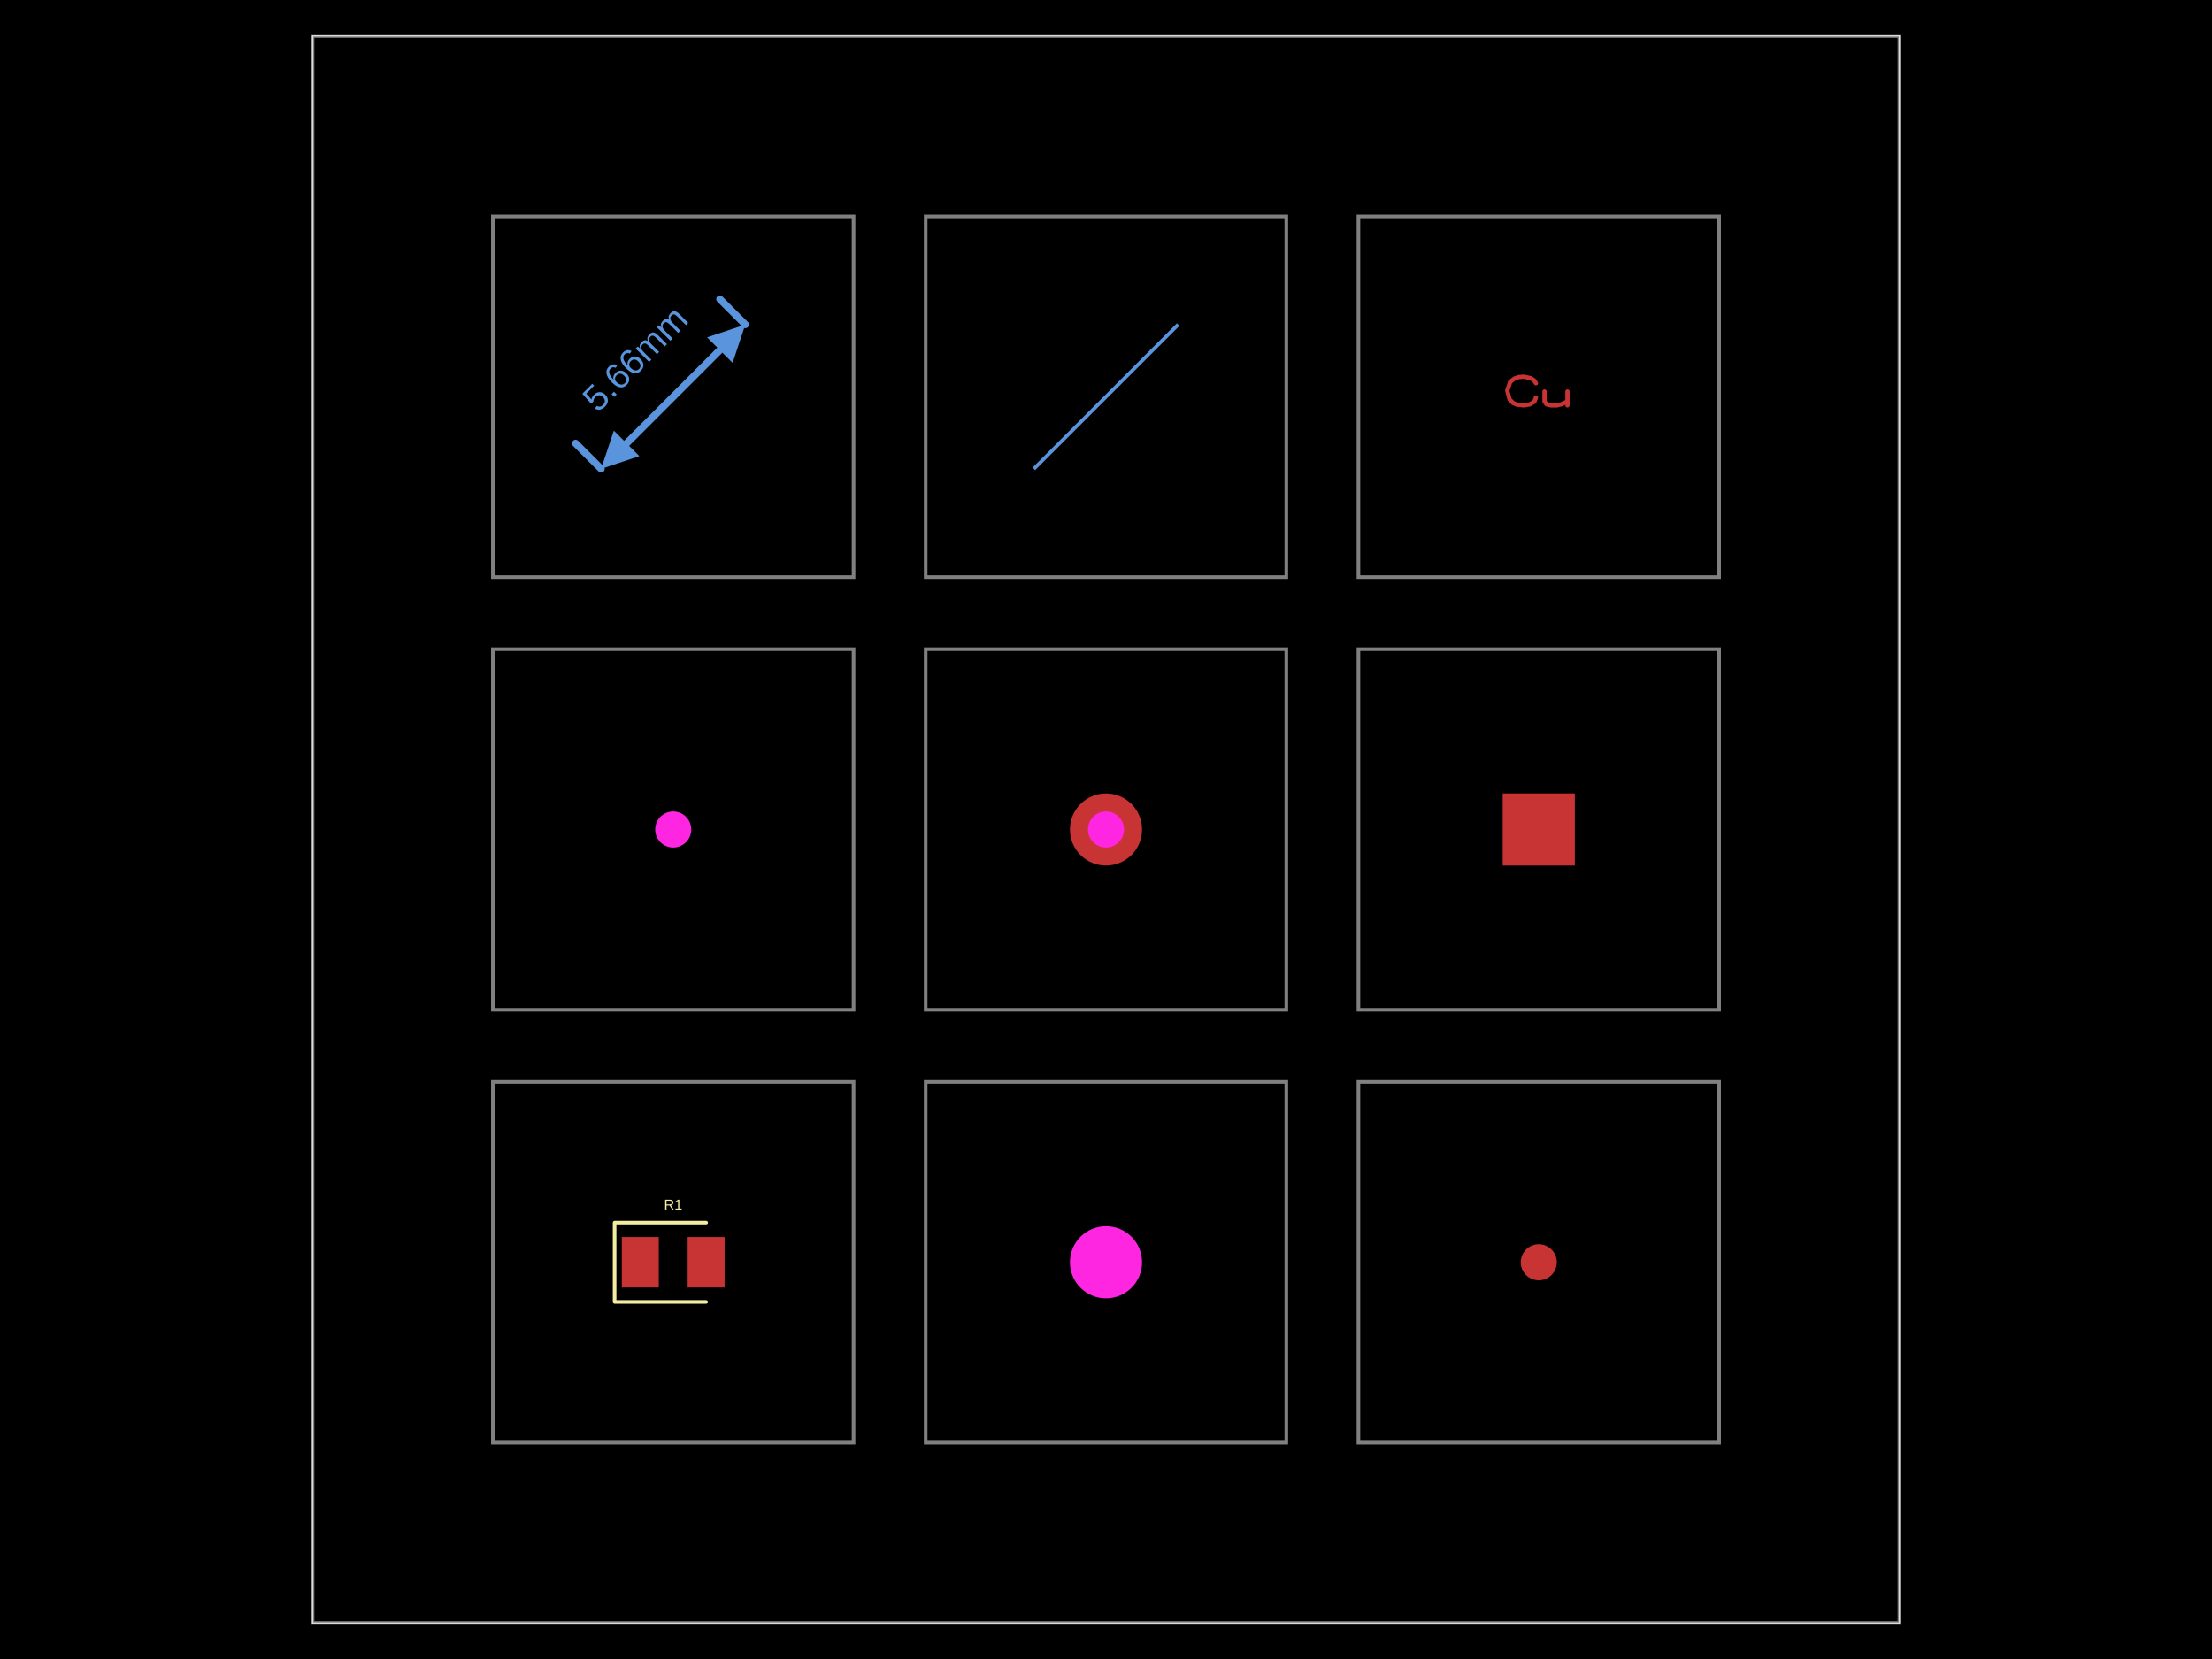
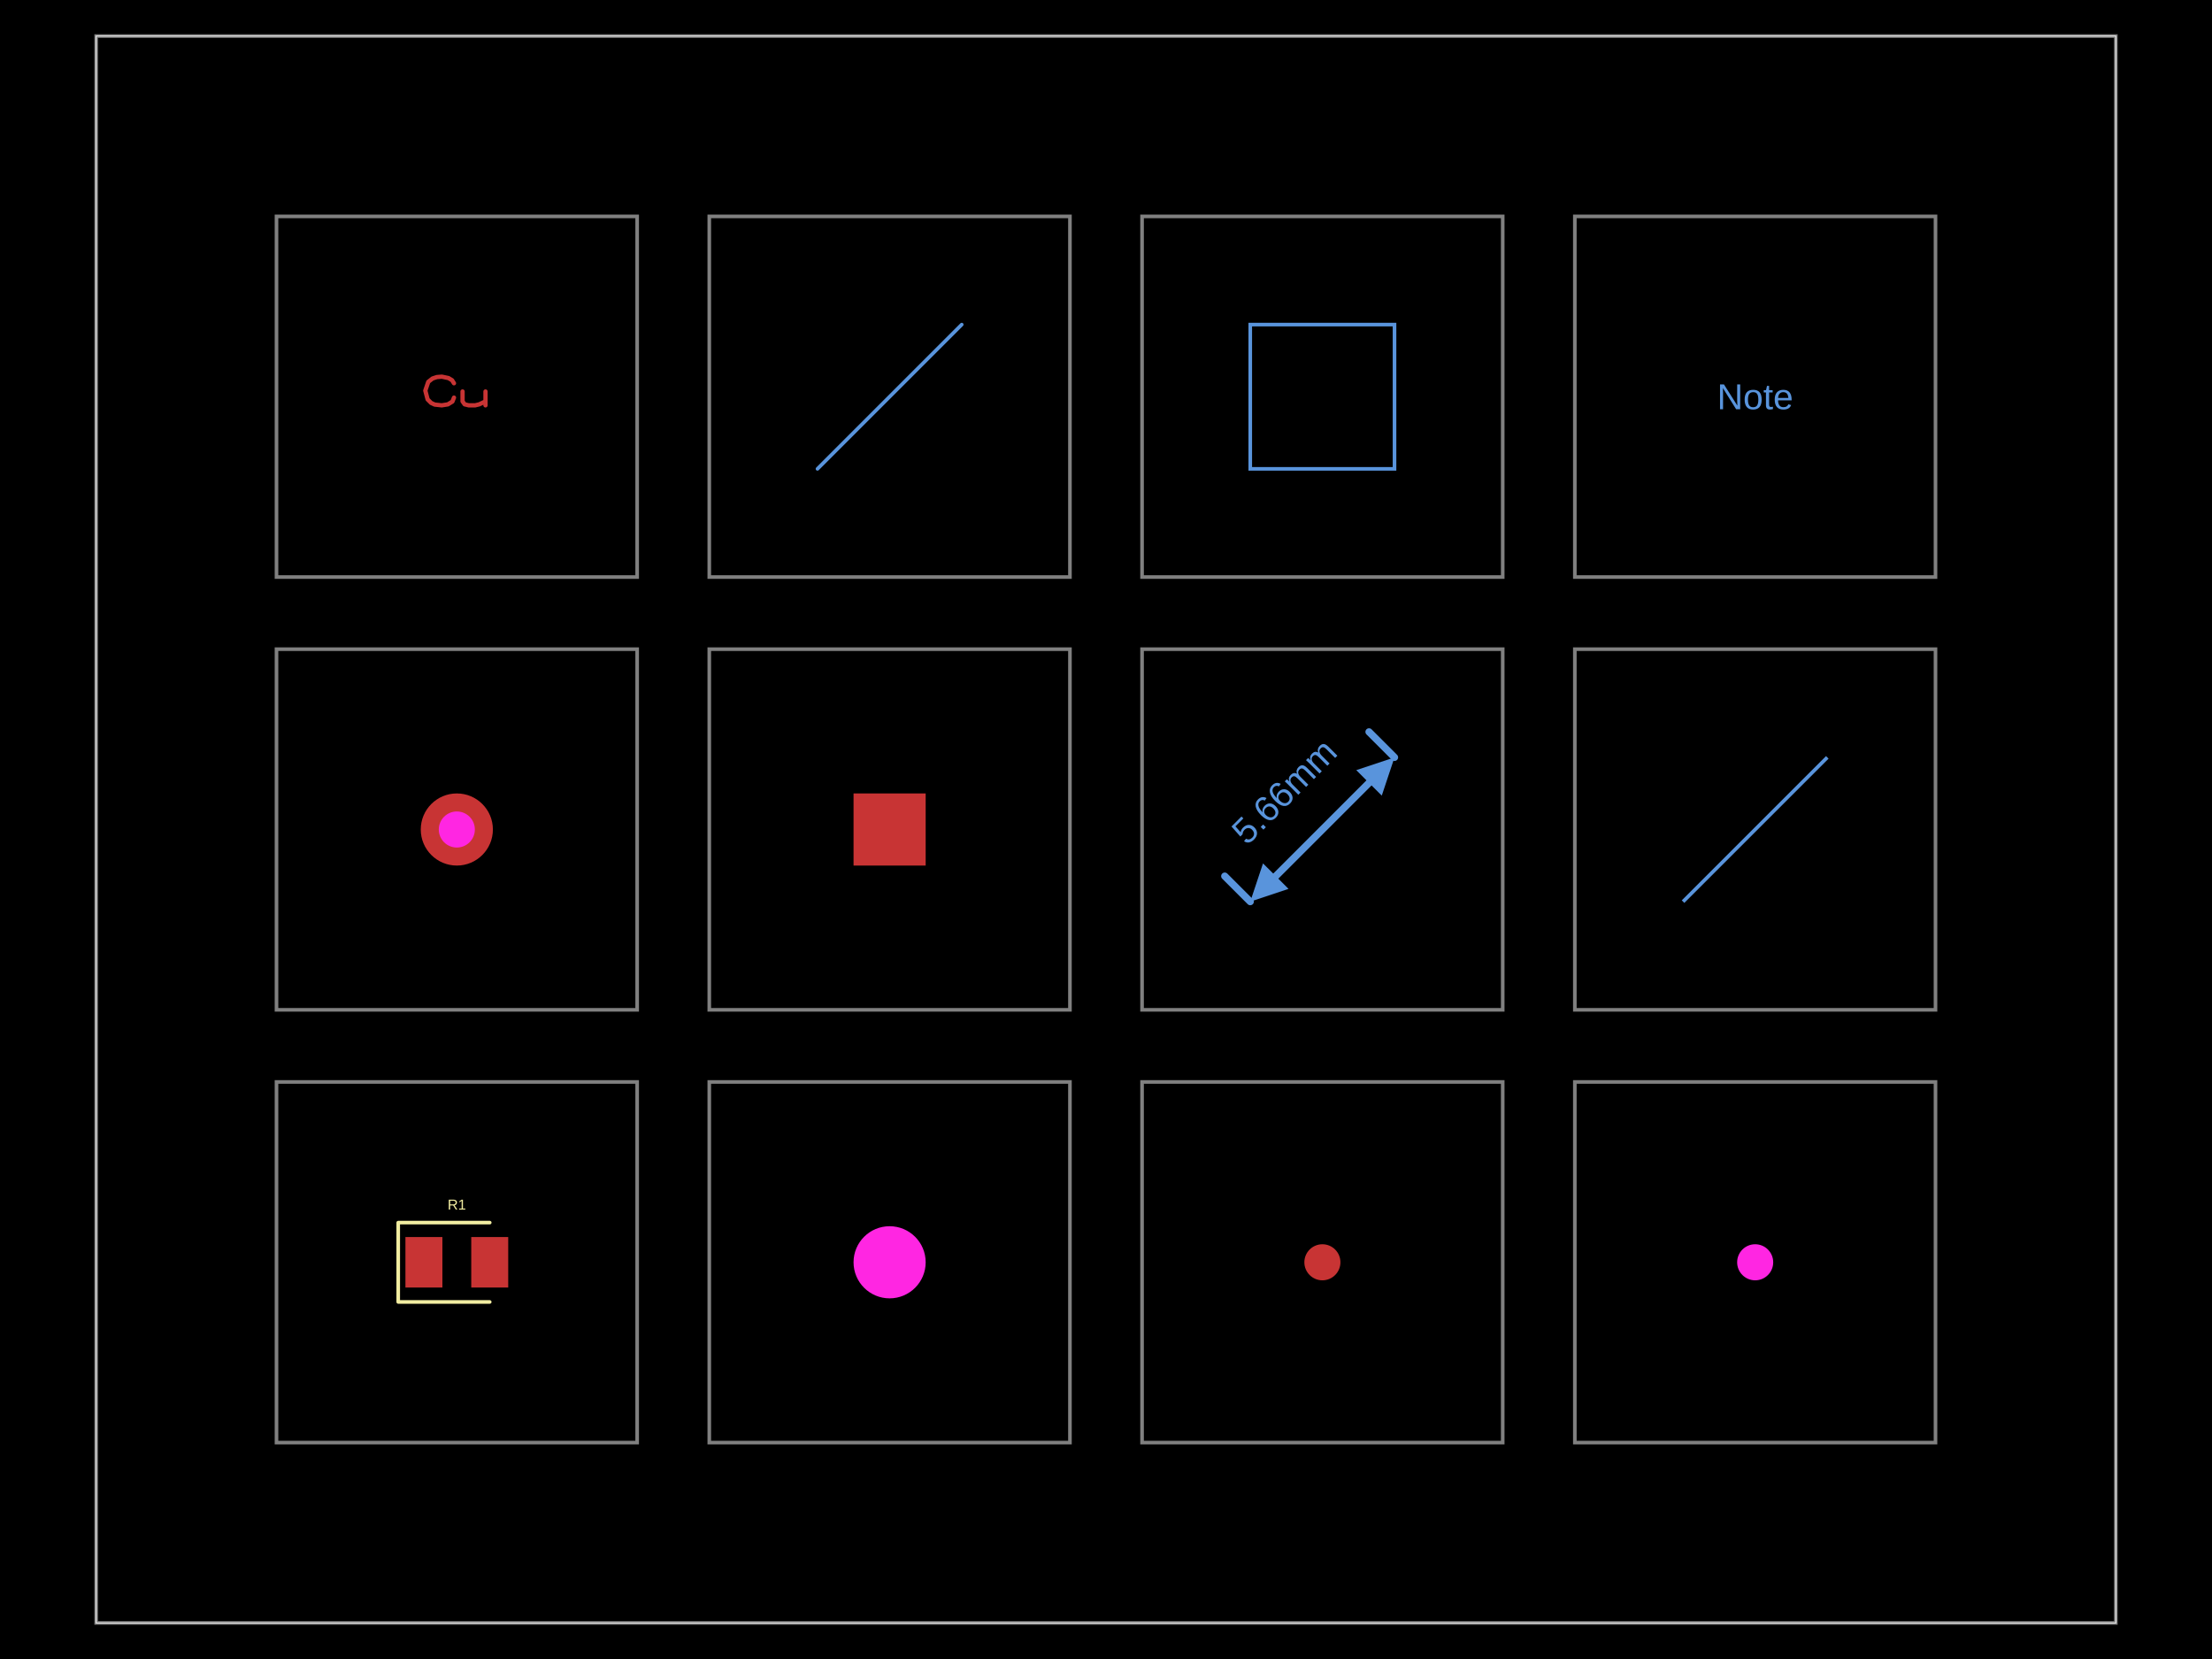
- <svg xmlns="http://www.w3.org/2000/svg" width="800" height="600" data-software-used-string="@tscircuit/core@0.0.954">
+ <svg xmlns="http://www.w3.org/2000/svg" width="800" height="600" data-software-used-string="@tscircuit/core@0.0.963">
  <style />
  <rect class="boundary" x="0" y="0" fill="#000" width="800" height="600" data-type="pcb_background" data-pcb-layer="global" />
-   <rect class="pcb-boundary" fill="none" stroke="#fff" stroke-width="0.3" x="113.043" y="13.043" width="573.913" height="573.913" data-type="pcb_boundary" data-pcb-layer="global" />
-   <path class="pcb-panel" d="M 113.043 586.957 L 686.957 586.957 L 686.957 13.043 L 113.043 13.043 Z" fill="none" stroke="rgba(255, 255, 255, 0.5)" stroke-width="1.304" data-type="pcb_panel" data-pcb-layer="board" />
-   <path class="pcb-board" d="M 178.261 521.739 L 308.696 521.739 L 308.696 391.304 L 178.261 391.304 Z" fill="none" stroke="rgba(255, 255, 255, 0.5)" stroke-width="1.304" data-type="pcb_board" data-pcb-layer="board" />
-   <path class="pcb-board" d="M 334.783 521.739 L 465.217 521.739 L 465.217 391.304 L 334.783 391.304 Z" fill="none" stroke="rgba(255, 255, 255, 0.5)" stroke-width="1.304" data-type="pcb_board" data-pcb-layer="board" />
-   <path class="pcb-board" d="M 491.304 521.739 L 621.739 521.739 L 621.739 391.304 L 491.304 391.304 Z" fill="none" stroke="rgba(255, 255, 255, 0.5)" stroke-width="1.304" data-type="pcb_board" data-pcb-layer="board" />
-   <path class="pcb-board" d="M 178.261 365.217 L 308.696 365.217 L 308.696 234.783 L 178.261 234.783 Z" fill="none" stroke="rgba(255, 255, 255, 0.5)" stroke-width="1.304" data-type="pcb_board" data-pcb-layer="board" />
-   <path class="pcb-board" d="M 334.783 365.217 L 465.217 365.217 L 465.217 234.783 L 334.783 234.783 Z" fill="none" stroke="rgba(255, 255, 255, 0.5)" stroke-width="1.304" data-type="pcb_board" data-pcb-layer="board" />
-   <path class="pcb-board" d="M 491.304 365.217 L 621.739 365.217 L 621.739 234.783 L 491.304 234.783 Z" fill="none" stroke="rgba(255, 255, 255, 0.5)" stroke-width="1.304" data-type="pcb_board" data-pcb-layer="board" />
-   <path class="pcb-board" d="M 178.261 208.696 L 308.696 208.696 L 308.696 78.261 L 178.261 78.261 Z" fill="none" stroke="rgba(255, 255, 255, 0.5)" stroke-width="1.304" data-type="pcb_board" data-pcb-layer="board" />
-   <path class="pcb-board" d="M 334.783 208.696 L 465.217 208.696 L 465.217 78.261 L 334.783 78.261 Z" fill="none" stroke="rgba(255, 255, 255, 0.5)" stroke-width="1.304" data-type="pcb_board" data-pcb-layer="board" />
-   <path class="pcb-board" d="M 491.304 208.696 L 621.739 208.696 L 621.739 78.261 L 491.304 78.261 Z" fill="none" stroke="rgba(255, 255, 255, 0.5)" stroke-width="1.304" data-type="pcb_board" data-pcb-layer="board" />
-   <rect class="pcb-pad" fill="rgb(200, 52, 52)" x="224.891" y="447.391" width="13.37" height="18.261" data-type="pcb_smtpad" data-pcb-layer="top" />
-   <rect class="pcb-pad" fill="rgb(200, 52, 52)" x="248.696" y="447.391" width="13.37" height="18.261" data-type="pcb_smtpad" data-pcb-layer="top" />
-   <circle class="pcb-pad" fill="rgb(200, 52, 52)" cx="556.522" cy="456.522" r="6.522" data-type="pcb_smtpad" data-pcb-layer="top" />
-   <rect class="pcb-pad" fill="rgb(200, 52, 52)" x="543.478" y="286.957" width="26.087" height="26.087" data-type="pcb_smtpad" data-pcb-layer="top" />
-   <path class="pcb-silkscreen pcb-silkscreen-top" d="M 255.38 442.174 L 222.283 442.174 L 222.283 470.87 L 255.38 470.87" fill="none" stroke="#f2eda1" stroke-width="1.304" stroke-linecap="round" stroke-linejoin="round" data-pcb-component-id="pcb_component_0" data-pcb-silkscreen-path-id="pcb_silkscreen_path_0" data-type="pcb_silkscreen_path" data-pcb-layer="top" />
-   <text x="0" y="0" dx="0" dy="0" fill="#f2eda1" font-family="Arial, sans-serif" font-size="5.217" text-anchor="middle" dominant-baseline="central" transform="matrix(1,0,0,1,243.4783,435.6522)" class="pcb-silkscreen-text pcb-silkscreen-top" data-pcb-silkscreen-text-id="pcb_component_0" stroke="none" data-type="pcb_silkscreen_text" data-pcb-layer="top">R1</text>
+   <rect class="pcb-boundary" fill="none" stroke="#fff" stroke-width="0.3" x="34.783" y="13.043" width="730.435" height="573.913" data-type="pcb_boundary" data-pcb-layer="global" />
+   <path class="pcb-panel" d="M 34.783 586.957 L 765.217 586.957 L 765.217 13.043 L 34.783 13.043 Z" fill="none" stroke="rgba(255, 255, 255, 0.5)" stroke-width="1.304" data-type="pcb_panel" data-pcb-layer="board" />
+   <path class="pcb-board" d="M 100 521.739 L 230.435 521.739 L 230.435 391.304 L 100 391.304 Z" fill="none" stroke="rgba(255, 255, 255, 0.5)" stroke-width="1.304" data-type="pcb_board" data-pcb-layer="board" />
+   <path class="pcb-board" d="M 256.522 521.739 L 386.957 521.739 L 386.957 391.304 L 256.522 391.304 Z" fill="none" stroke="rgba(255, 255, 255, 0.5)" stroke-width="1.304" data-type="pcb_board" data-pcb-layer="board" />
+   <path class="pcb-board" d="M 413.043 521.739 L 543.478 521.739 L 543.478 391.304 L 413.043 391.304 Z" fill="none" stroke="rgba(255, 255, 255, 0.5)" stroke-width="1.304" data-type="pcb_board" data-pcb-layer="board" />
+   <path class="pcb-board" d="M 569.565 521.739 L 700 521.739 L 700 391.304 L 569.565 391.304 Z" fill="none" stroke="rgba(255, 255, 255, 0.5)" stroke-width="1.304" data-type="pcb_board" data-pcb-layer="board" />
+   <path class="pcb-board" d="M 100 365.217 L 230.435 365.217 L 230.435 234.783 L 100 234.783 Z" fill="none" stroke="rgba(255, 255, 255, 0.5)" stroke-width="1.304" data-type="pcb_board" data-pcb-layer="board" />
+   <path class="pcb-board" d="M 256.522 365.217 L 386.957 365.217 L 386.957 234.783 L 256.522 234.783 Z" fill="none" stroke="rgba(255, 255, 255, 0.5)" stroke-width="1.304" data-type="pcb_board" data-pcb-layer="board" />
+   <path class="pcb-board" d="M 413.043 365.217 L 543.478 365.217 L 543.478 234.783 L 413.043 234.783 Z" fill="none" stroke="rgba(255, 255, 255, 0.5)" stroke-width="1.304" data-type="pcb_board" data-pcb-layer="board" />
+   <path class="pcb-board" d="M 569.565 365.217 L 700 365.217 L 700 234.783 L 569.565 234.783 Z" fill="none" stroke="rgba(255, 255, 255, 0.5)" stroke-width="1.304" data-type="pcb_board" data-pcb-layer="board" />
+   <path class="pcb-board" d="M 100 208.696 L 230.435 208.696 L 230.435 78.261 L 100 78.261 Z" fill="none" stroke="rgba(255, 255, 255, 0.5)" stroke-width="1.304" data-type="pcb_board" data-pcb-layer="board" />
+   <path class="pcb-board" d="M 256.522 208.696 L 386.957 208.696 L 386.957 78.261 L 256.522 78.261 Z" fill="none" stroke="rgba(255, 255, 255, 0.5)" stroke-width="1.304" data-type="pcb_board" data-pcb-layer="board" />
+   <path class="pcb-board" d="M 413.043 208.696 L 543.478 208.696 L 543.478 78.261 L 413.043 78.261 Z" fill="none" stroke="rgba(255, 255, 255, 0.5)" stroke-width="1.304" data-type="pcb_board" data-pcb-layer="board" />
+   <path class="pcb-board" d="M 569.565 208.696 L 700 208.696 L 700 78.261 L 569.565 78.261 Z" fill="none" stroke="rgba(255, 255, 255, 0.5)" stroke-width="1.304" data-type="pcb_board" data-pcb-layer="board" />
+   <rect class="pcb-pad" fill="rgb(200, 52, 52)" x="146.63" y="447.391" width="13.37" height="18.261" data-type="pcb_smtpad" data-pcb-layer="top" />
+   <rect class="pcb-pad" fill="rgb(200, 52, 52)" x="170.435" y="447.391" width="13.37" height="18.261" data-type="pcb_smtpad" data-pcb-layer="top" />
+   <circle class="pcb-pad" fill="rgb(200, 52, 52)" cx="478.261" cy="456.522" r="6.522" data-type="pcb_smtpad" data-pcb-layer="top" />
+   <rect class="pcb-pad" fill="rgb(200, 52, 52)" x="308.696" y="286.957" width="26.087" height="26.087" data-type="pcb_smtpad" data-pcb-layer="top" />
+   <path class="pcb-silkscreen pcb-silkscreen-top" d="M 177.12 442.174 L 144.022 442.174 L 144.022 470.87 L 177.12 470.87" fill="none" stroke="#f2eda1" stroke-width="1.304" stroke-linecap="round" stroke-linejoin="round" data-pcb-component-id="pcb_component_0" data-pcb-silkscreen-path-id="pcb_silkscreen_path_0" data-type="pcb_silkscreen_path" data-pcb-layer="top" />
+   <text x="0" y="0" dx="0" dy="0" fill="#f2eda1" font-family="Arial, sans-serif" font-size="5.217" text-anchor="middle" dominant-baseline="central" transform="matrix(1,0,0,1,165.2174,435.6522)" class="pcb-silkscreen-text pcb-silkscreen-top" data-pcb-silkscreen-text-id="pcb_component_0" stroke="none" data-type="pcb_silkscreen_text" data-pcb-layer="top">R1</text>
  <g data-type="pcb_plated_hole" data-pcb-layer="through">
-     <circle class="pcb-hole-outer" fill="rgb(200, 52, 52)" cx="400" cy="300" r="13.043" data-type="pcb_plated_hole" data-pcb-layer="top" />
-     <circle class="pcb-hole-inner" fill="#FF26E2" cx="400" cy="300" r="6.522" data-type="pcb_plated_hole_drill" data-pcb-layer="drill" />
+     <circle class="pcb-hole-outer" fill="rgb(200, 52, 52)" cx="165.217" cy="300" r="13.043" data-type="pcb_plated_hole" data-pcb-layer="top" />
+     <circle class="pcb-hole-inner" fill="#FF26E2" cx="165.217" cy="300" r="6.522" data-type="pcb_plated_hole_drill" data-pcb-layer="drill" />
  </g>
-   <circle class="pcb-cutout pcb-cutout-circle" cx="400" cy="456.522" r="13.043" fill="#FF26E2" data-type="pcb_cutout" data-pcb-layer="drill" />
-   <circle class="pcb-hole" cx="243.478" cy="300" r="6.522" fill="#FF26E2" data-type="pcb_hole" data-pcb-layer="drill" />
+   <circle class="pcb-cutout pcb-cutout-circle" cx="321.739" cy="456.522" r="13.043" fill="#FF26E2" data-type="pcb_cutout" data-pcb-layer="drill" />
+   <circle class="pcb-hole" cx="634.783" cy="456.522" r="6.522" fill="#FF26E2" data-type="pcb_hole" data-pcb-layer="drill" />
  <g class="pcb-note-dimension" data-type="pcb_note_dimension" data-pcb-note-dimension-id="pcb_note_dimension_0" data-pcb-layer="overlay">
-     <path d="M 217.391 169.565 L 208.168 160.342" stroke="rgb(89, 148, 220)" fill="none" stroke-width="2.609" stroke-linecap="round" class="pcb-note-dimension-extension" />
-     <path d="M 269.565 117.391 L 260.342 108.168" stroke="rgb(89, 148, 220)" fill="none" stroke-width="2.609" stroke-linecap="round" class="pcb-note-dimension-extension" />
-     <path d="M 226.614 160.342 L 260.342 126.614" stroke="rgb(89, 148, 220)" fill="none" stroke-width="2.609" stroke-linecap="round" class="pcb-note-dimension-line" />
-     <path d="M 217.391 169.565 L 222.003 155.731 L 231.226 164.954 Z" fill="rgb(89, 148, 220)" class="pcb-note-dimension-arrow" />
-     <path d="M 269.565 117.391 L 255.731 122.003 L 264.954 131.226 Z" fill="rgb(89, 148, 220)" class="pcb-note-dimension-arrow" />
-     <text x="229.644" y="129.644" fill="rgb(89, 148, 220)" font-size="13.043" font-family="Arial, sans-serif" text-anchor="middle" dominant-baseline="central" class="pcb-note-dimension-text" transform="rotate(-45 229.6436 129.6436)">5.66mm</text>
+     <path d="M 452.174 326.087 L 442.951 316.864" stroke="rgb(89, 148, 220)" fill="none" stroke-width="2.609" stroke-linecap="round" class="pcb-note-dimension-extension" />
+     <path d="M 504.348 273.913 L 495.125 264.69" stroke="rgb(89, 148, 220)" fill="none" stroke-width="2.609" stroke-linecap="round" class="pcb-note-dimension-extension" />
+     <path d="M 461.397 316.864 L 495.125 283.136" stroke="rgb(89, 148, 220)" fill="none" stroke-width="2.609" stroke-linecap="round" class="pcb-note-dimension-line" />
+     <path d="M 452.174 326.087 L 456.785 312.252 L 466.009 321.475 Z" fill="rgb(89, 148, 220)" class="pcb-note-dimension-arrow" />
+     <path d="M 504.348 273.913 L 490.513 278.525 L 499.736 287.748 Z" fill="rgb(89, 148, 220)" class="pcb-note-dimension-arrow" />
+     <text x="464.426" y="286.165" fill="rgb(89, 148, 220)" font-size="13.043" font-family="Arial, sans-serif" text-anchor="middle" dominant-baseline="central" class="pcb-note-dimension-text" transform="rotate(-45 464.4262 286.1653)">5.66mm</text>
  </g>
-   <path d="M 373.913 169.565 L 426.087 117.391" stroke="rgb(89, 148, 220)" fill="none" stroke-width="1.304" class="pcb-note-path" data-type="pcb_note_path" data-pcb-note-path-id="pcb_note_path_0" data-pcb-layer="overlay" />
-   <path d="M-0.079 -0.373L-0.133 -0.458 M-0.133 -0.458L-0.231 -0.517 M-0.231 -0.517L-0.416 -0.556 M-0.416 -0.556L-0.553 -0.545 M-0.553 -0.545L-0.674 -0.505 M-0.674 -0.505L-0.792 -0.412 M-0.792 -0.412L-0.874 -0.17 M-0.874 -0.17L-0.81 0.074 M-0.81 0.074L-0.713 0.172 M-0.713 0.172L-0.613 0.218 M-0.613 0.218L-0.418 0.239 M-0.418 0.239L-0.248 0.212 M-0.248 0.212L-0.122 0.134 M-0.122 0.134L-0.079 0.025 M0.159 -0.145L0.159 0.129 M0.159 0.129L0.217 0.211 M0.217 0.211L0.332 0.239 M0.332 0.239L0.506 0.239 M0.506 0.239L0.622 0.211 M0.622 0.211L0.795 0.129 M0.795 -0.145L0.795 0.239" fill="none" stroke="rgb(200, 52, 52)" stroke-width="0.119" stroke-linecap="round" stroke-linejoin="round" transform="matrix(13.04348,0,0,13.04348,556.5217,143.4783)" class="pcb-copper-text pcb-copper-top" data-type="pcb_copper_text" data-pcb-copper-text-id="pcb_copper_text_0" />
+   <path d="M 608.696 326.087 L 660.87 273.913" stroke="rgb(89, 148, 220)" fill="none" stroke-width="1.304" class="pcb-note-path" data-type="pcb_note_path" data-pcb-note-path-id="pcb_note_path_0" data-pcb-layer="overlay" />
+   <line x1="295.652" y1="169.565" x2="347.826" y2="117.391" stroke="rgb(89, 148, 220)" stroke-width="1.304" stroke-linecap="round" class="pcb-note-line" data-type="pcb_note_line" data-pcb-note-line-id="pcb_note_line_0" data-pcb-layer="overlay" />
+   <rect x="452.174" y="117.391" width="52.174" height="52.174" class="pcb-note-rect" data-type="pcb_note_rect" data-pcb-note-rect-id="pcb_note_rect_0" data-pcb-layer="overlay" fill="none" stroke="rgb(89, 148, 220)" stroke-width="1.304" />
+   <text x="634.783" y="143.478" fill="rgb(89, 148, 220)" font-family="Arial, sans-serif" font-size="13.043" text-anchor="middle" dominant-baseline="central" class="pcb-note-text" data-type="pcb_note_text" data-pcb-note-text-id="pcb_note_text_0" data-pcb-layer="overlay">Note</text>
+   <path d="M-0.079 -0.373L-0.133 -0.458 M-0.133 -0.458L-0.231 -0.517 M-0.231 -0.517L-0.416 -0.556 M-0.416 -0.556L-0.553 -0.545 M-0.553 -0.545L-0.674 -0.505 M-0.674 -0.505L-0.792 -0.412 M-0.792 -0.412L-0.874 -0.17 M-0.874 -0.17L-0.81 0.074 M-0.81 0.074L-0.713 0.172 M-0.713 0.172L-0.613 0.218 M-0.613 0.218L-0.418 0.239 M-0.418 0.239L-0.248 0.212 M-0.248 0.212L-0.122 0.134 M-0.122 0.134L-0.079 0.025 M0.159 -0.145L0.159 0.129 M0.159 0.129L0.217 0.211 M0.217 0.211L0.332 0.239 M0.332 0.239L0.506 0.239 M0.506 0.239L0.622 0.211 M0.622 0.211L0.795 0.129 M0.795 -0.145L0.795 0.239" fill="none" stroke="rgb(200, 52, 52)" stroke-width="0.119" stroke-linecap="round" stroke-linejoin="round" transform="matrix(13.04348,0,0,13.04348,165.2174,143.4783)" class="pcb-copper-text pcb-copper-top" data-type="pcb_copper_text" data-pcb-copper-text-id="pcb_copper_text_0" />
</svg>
